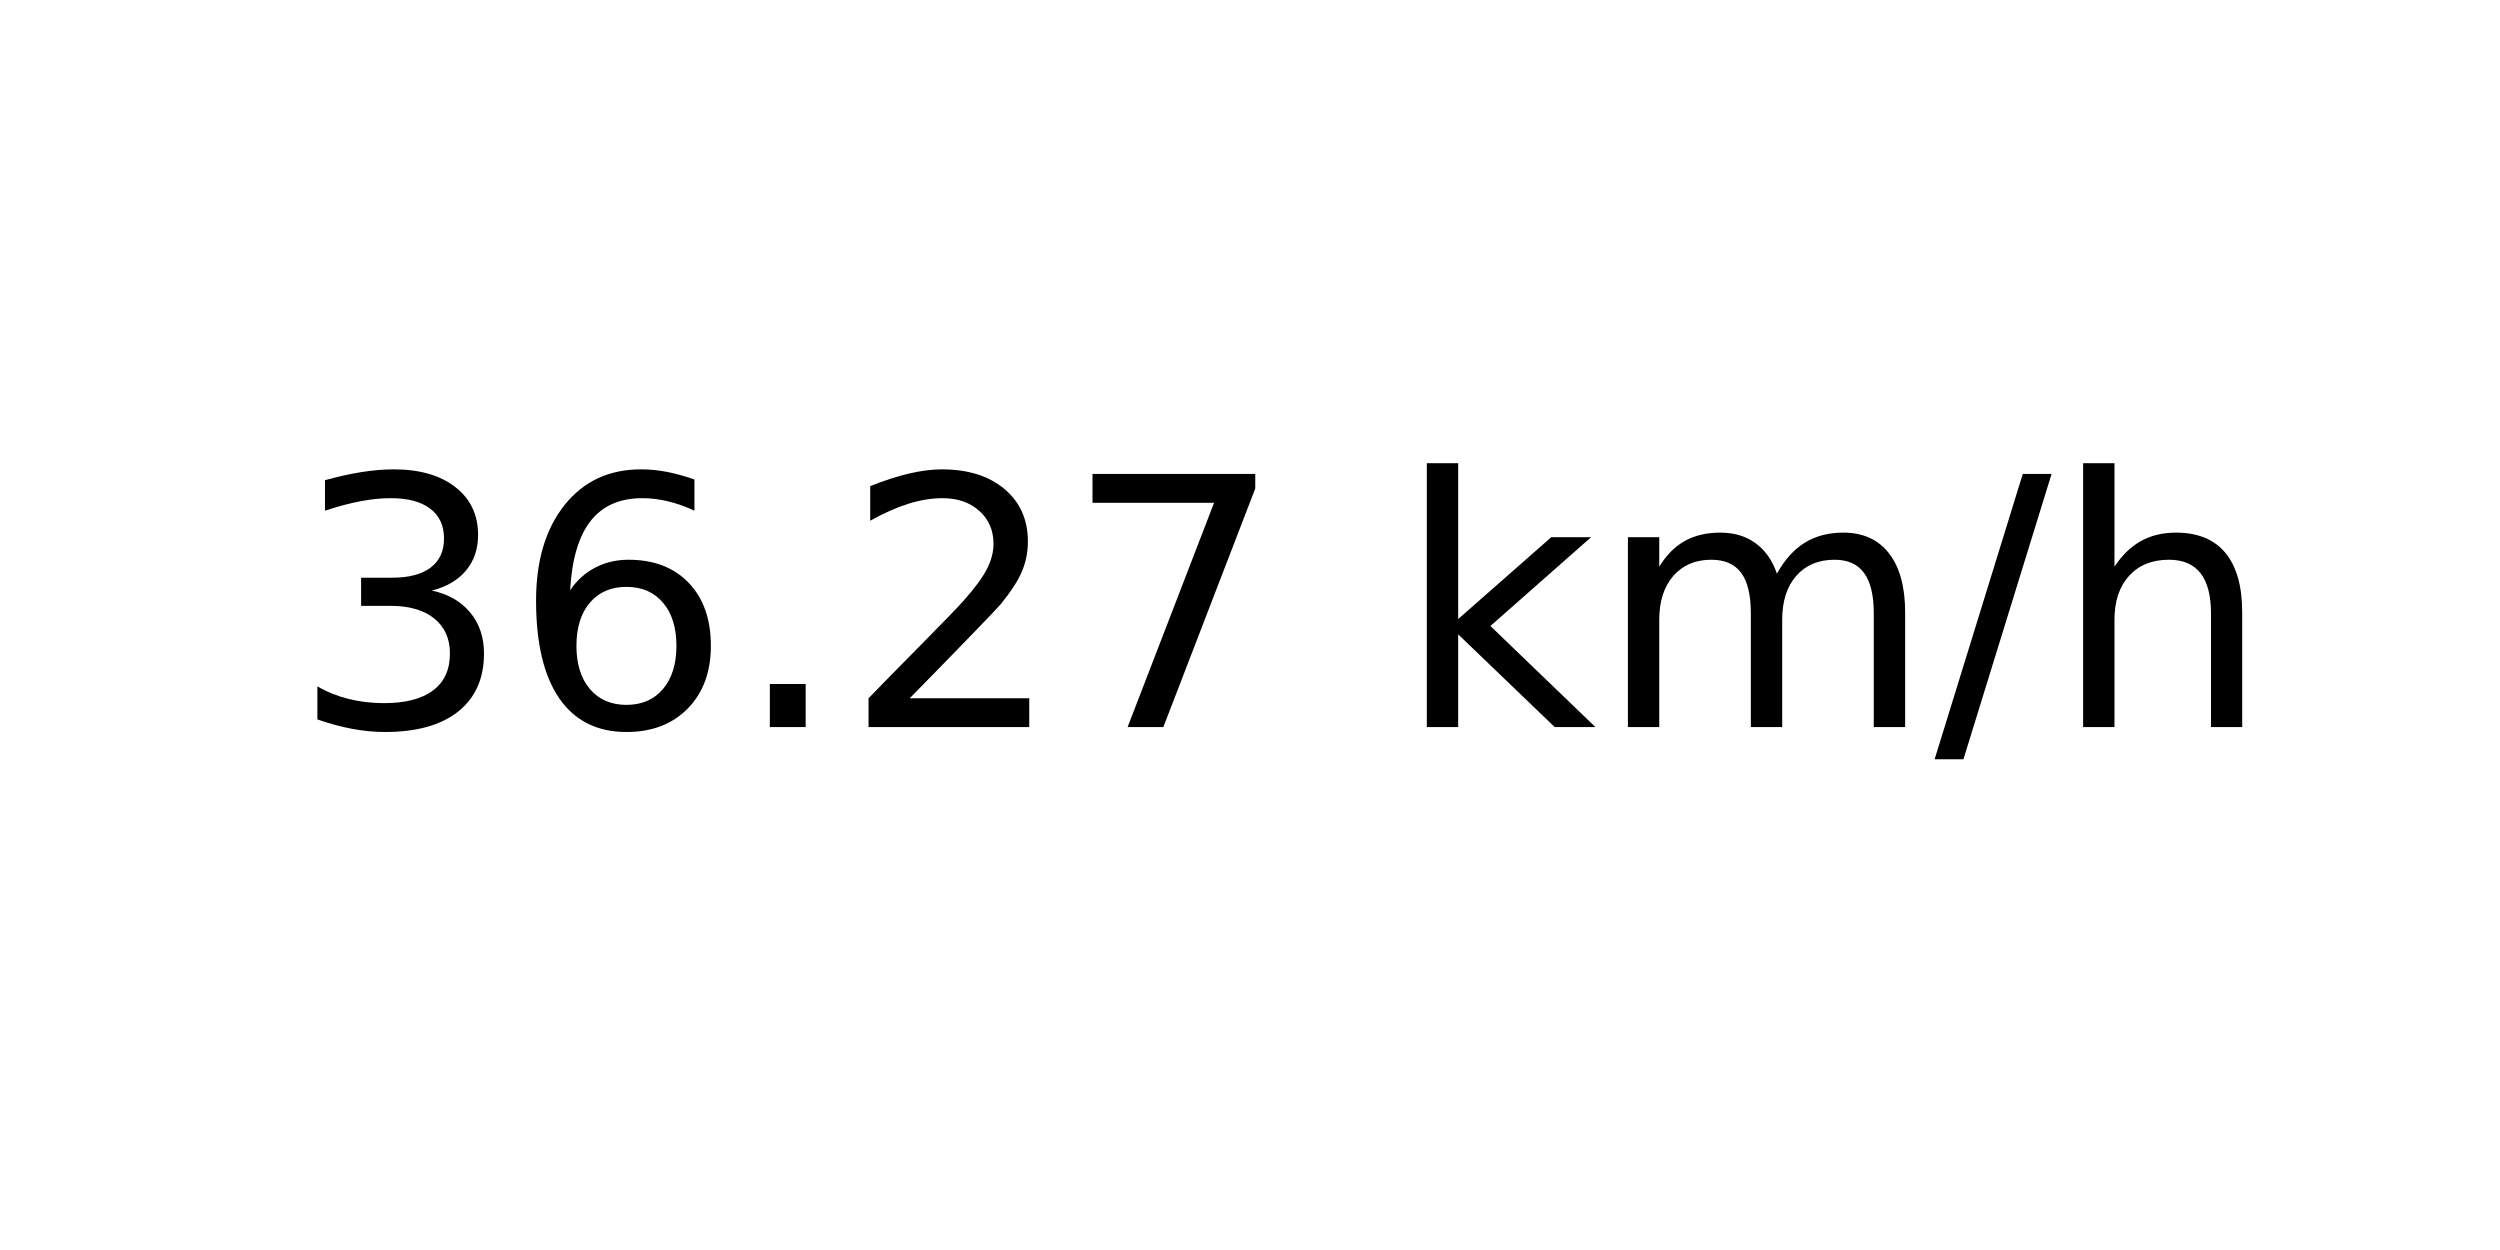
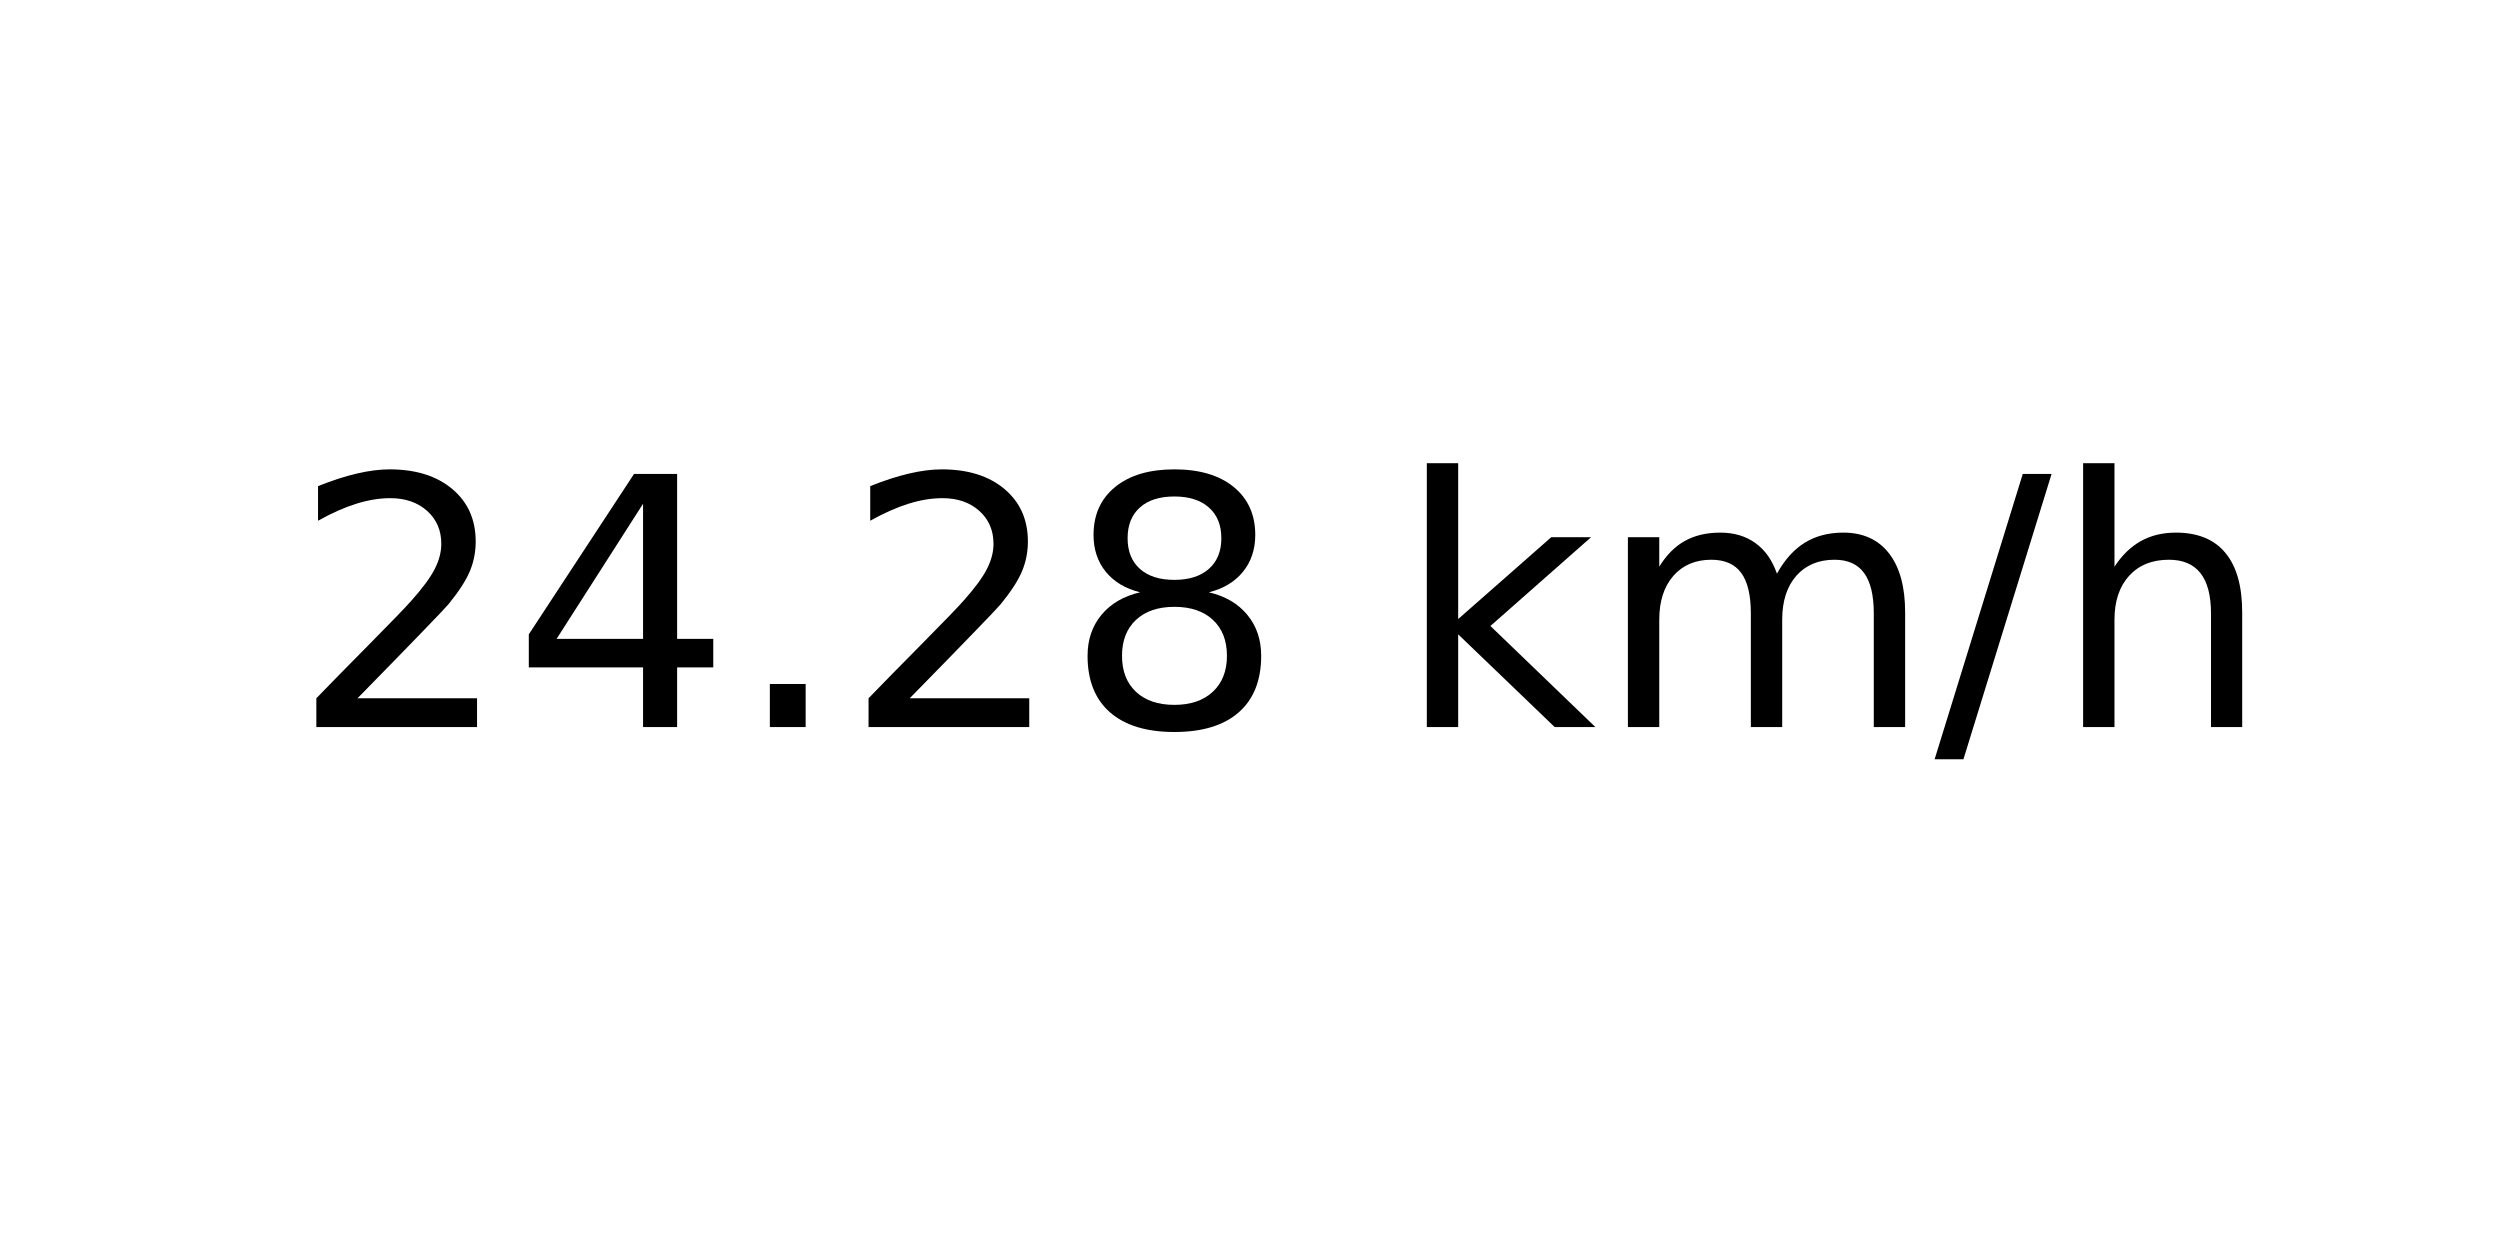
<svg xmlns="http://www.w3.org/2000/svg" xmlns:xlink="http://www.w3.org/1999/xlink" width="72pt" height="36pt" viewBox="0 0 72 36" version="1.1">
  <defs>
    <style type="text/css">*{stroke-linejoin: round; stroke-linecap: butt}</style>
  </defs>
  <g id="figure_1">
    <g id="axes_1">
      <g id="text_1">
        <g transform="translate(8.378125 20.93937) scale(0.1 -0.1)">
          <defs>
-             <path id="DejaVuSans-33" d="M 2597 2516  Q 3050 2419 3304 2112  Q 3559 1806 3559 1356  Q 3559 666 3084 287  Q 2609 -91 1734 -91  Q 1441 -91 1130 -33  Q 819 25 488 141  L 488 750  Q 750 597 1062 519  Q 1375 441 1716 441  Q 2309 441 2620 675  Q 2931 909 2931 1356  Q 2931 1769 2642 2001  Q 2353 2234 1838 2234  L 1294 2234  L 1294 2753  L 1863 2753  Q 2328 2753 2575 2939  Q 2822 3125 2822 3475  Q 2822 3834 2567 4026  Q 2313 4219 1838 4219  Q 1578 4219 1281 4162  Q 984 4106 628 3988  L 628 4550  Q 988 4650 1302 4700  Q 1616 4750 1894 4750  Q 2613 4750 3031 4423  Q 3450 4097 3450 3541  Q 3450 3153 3228 2886  Q 3006 2619 2597 2516  z " transform="scale(0.015625)" />
-             <path id="DejaVuSans-36" d="M 2113 2584  Q 1688 2584 1439 2293  Q 1191 2003 1191 1497  Q 1191 994 1439 701  Q 1688 409 2113 409  Q 2538 409 2786 701  Q 3034 994 3034 1497  Q 3034 2003 2786 2293  Q 2538 2584 2113 2584  z M 3366 4563  L 3366 3988  Q 3128 4100 2886 4159  Q 2644 4219 2406 4219  Q 1781 4219 1451 3797  Q 1122 3375 1075 2522  Q 1259 2794 1537 2939  Q 1816 3084 2150 3084  Q 2853 3084 3261 2657  Q 3669 2231 3669 1497  Q 3669 778 3244 343  Q 2819 -91 2113 -91  Q 1303 -91 875 529  Q 447 1150 447 2328  Q 447 3434 972 4092  Q 1497 4750 2381 4750  Q 2619 4750 2861 4703  Q 3103 4656 3366 4563  z " transform="scale(0.015625)" />
+             <path id="DejaVuSans-32" d="M 1228 531  L 3431 531  L 3431 0  L 469 0  L 469 531  Q 828 903 1448 1529  Q 2069 2156 2228 2338  Q 2531 2678 2651 2914  Q 2772 3150 2772 3378  Q 2772 3750 2511 3984  Q 2250 4219 1831 4219  Q 1534 4219 1204 4116  Q 875 4013 500 3803  L 500 4441  Q 881 4594 1212 4672  Q 1544 4750 1819 4750  Q 2544 4750 2975 4387  Q 3406 4025 3406 3419  Q 3406 3131 3298 2873  Q 3191 2616 2906 2266  Q 2828 2175 2409 1742  Q 1991 1309 1228 531  z " transform="scale(0.015625)" />
+             <path id="DejaVuSans-34" d="M 2419 4116  L 825 1625  L 2419 1625  L 2419 4116  z M 2253 4666  L 3047 4666  L 3047 1625  L 3713 1625  L 3713 1100  L 3047 1100  L 3047 0  L 2419 0  L 2419 1100  L 313 1100  L 313 1709  L 2253 4666  z " transform="scale(0.015625)" />
            <path id="DejaVuSans-2e" d="M 684 794  L 1344 794  L 1344 0  L 684 0  L 684 794  z " transform="scale(0.015625)" />
-             <path id="DejaVuSans-32" d="M 1228 531  L 3431 531  L 3431 0  L 469 0  L 469 531  Q 828 903 1448 1529  Q 2069 2156 2228 2338  Q 2531 2678 2651 2914  Q 2772 3150 2772 3378  Q 2772 3750 2511 3984  Q 2250 4219 1831 4219  Q 1534 4219 1204 4116  Q 875 4013 500 3803  L 500 4441  Q 881 4594 1212 4672  Q 1544 4750 1819 4750  Q 2544 4750 2975 4387  Q 3406 4025 3406 3419  Q 3406 3131 3298 2873  Q 3191 2616 2906 2266  Q 2828 2175 2409 1742  Q 1991 1309 1228 531  z " transform="scale(0.015625)" />
-             <path id="DejaVuSans-37" d="M 525 4666  L 3525 4666  L 3525 4397  L 1831 0  L 1172 0  L 2766 4134  L 525 4134  L 525 4666  z " transform="scale(0.015625)" />
+             <path id="DejaVuSans-38" d="M 2034 2216  Q 1584 2216 1326 1975  Q 1069 1734 1069 1313  Q 1069 891 1326 650  Q 1584 409 2034 409  Q 2484 409 2743 651  Q 3003 894 3003 1313  Q 3003 1734 2745 1975  Q 2488 2216 2034 2216  z M 1403 2484  Q 997 2584 770 2862  Q 544 3141 544 3541  Q 544 4100 942 4425  Q 1341 4750 2034 4750  Q 2731 4750 3128 4425  Q 3525 4100 3525 3541  Q 3525 3141 3298 2862  Q 3072 2584 2669 2484  Q 3125 2378 3379 2068  Q 3634 1759 3634 1313  Q 3634 634 3220 271  Q 2806 -91 2034 -91  Q 1263 -91 848 271  Q 434 634 434 1313  Q 434 1759 690 2068  Q 947 2378 1403 2484  z M 1172 3481  Q 1172 3119 1398 2916  Q 1625 2713 2034 2713  Q 2441 2713 2670 2916  Q 2900 3119 2900 3481  Q 2900 3844 2670 4047  Q 2441 4250 2034 4250  Q 1625 4250 1398 4047  Q 1172 3844 1172 3481  z " transform="scale(0.015625)" />
            <path id="DejaVuSans-20" transform="scale(0.015625)" />
            <path id="DejaVuSans-6b" d="M 581 4863  L 1159 4863  L 1159 1991  L 2875 3500  L 3609 3500  L 1753 1863  L 3688 0  L 2938 0  L 1159 1709  L 1159 0  L 581 0  L 581 4863  z " transform="scale(0.015625)" />
            <path id="DejaVuSans-6d" d="M 3328 2828  Q 3544 3216 3844 3400  Q 4144 3584 4550 3584  Q 5097 3584 5394 3201  Q 5691 2819 5691 2113  L 5691 0  L 5113 0  L 5113 2094  Q 5113 2597 4934 2840  Q 4756 3084 4391 3084  Q 3944 3084 3684 2787  Q 3425 2491 3425 1978  L 3425 0  L 2847 0  L 2847 2094  Q 2847 2600 2669 2842  Q 2491 3084 2119 3084  Q 1678 3084 1418 2786  Q 1159 2488 1159 1978  L 1159 0  L 581 0  L 581 3500  L 1159 3500  L 1159 2956  Q 1356 3278 1631 3431  Q 1906 3584 2284 3584  Q 2666 3584 2933 3390  Q 3200 3197 3328 2828  z " transform="scale(0.015625)" />
            <path id="DejaVuSans-2f" d="M 1625 4666  L 2156 4666  L 531 -594  L 0 -594  L 1625 4666  z " transform="scale(0.015625)" />
            <path id="DejaVuSans-68" d="M 3513 2113  L 3513 0  L 2938 0  L 2938 2094  Q 2938 2591 2744 2837  Q 2550 3084 2163 3084  Q 1697 3084 1428 2787  Q 1159 2491 1159 1978  L 1159 0  L 581 0  L 581 4863  L 1159 4863  L 1159 2956  Q 1366 3272 1645 3428  Q 1925 3584 2291 3584  Q 2894 3584 3203 3211  Q 3513 2838 3513 2113  z " transform="scale(0.015625)" />
          </defs>
-           <use xlink:href="#DejaVuSans-33" />
-           <use xlink:href="#DejaVuSans-36" x="63.623" />
+           <use xlink:href="#DejaVuSans-32" />
+           <use xlink:href="#DejaVuSans-34" x="63.623" />
          <use xlink:href="#DejaVuSans-2e" x="127.246" />
          <use xlink:href="#DejaVuSans-32" x="159.033" />
-           <use xlink:href="#DejaVuSans-37" x="222.656" />
+           <use xlink:href="#DejaVuSans-38" x="222.656" />
          <use xlink:href="#DejaVuSans-20" x="286.279" />
          <use xlink:href="#DejaVuSans-6b" x="318.066" />
          <use xlink:href="#DejaVuSans-6d" x="375.977" />
          <use xlink:href="#DejaVuSans-2f" x="473.389" />
          <use xlink:href="#DejaVuSans-68" x="507.08" />
        </g>
      </g>
    </g>
  </g>
</svg>
